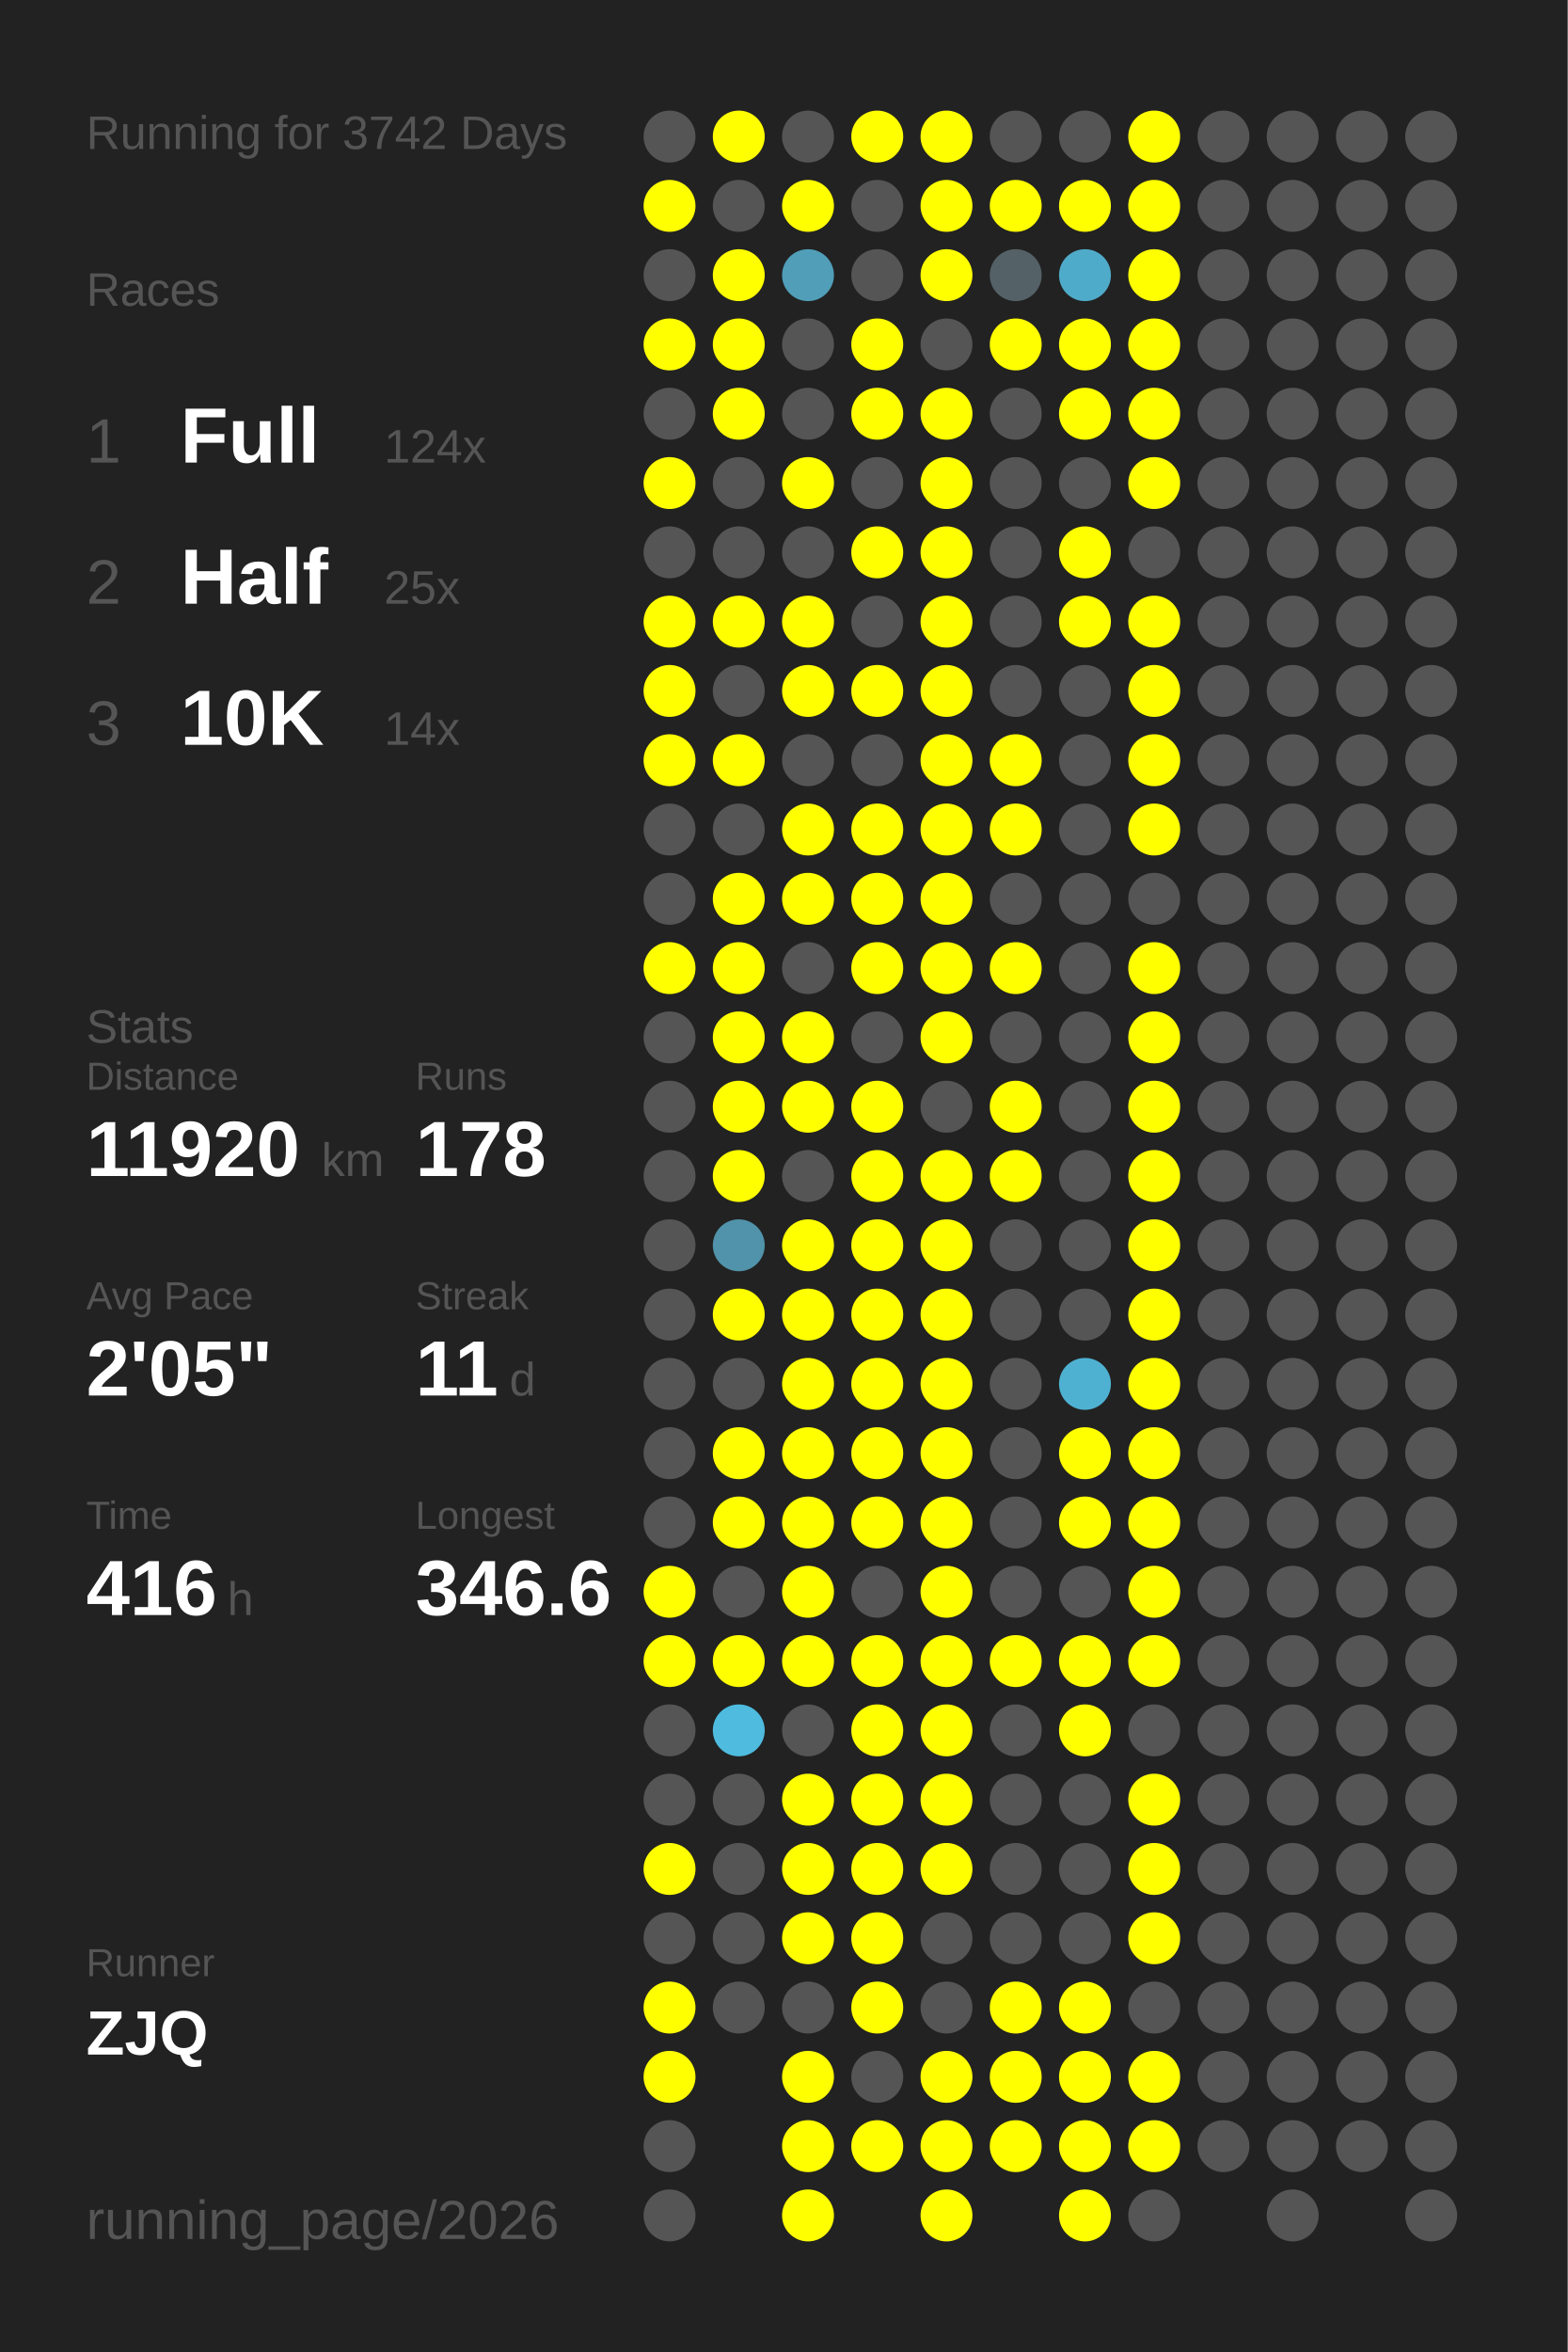
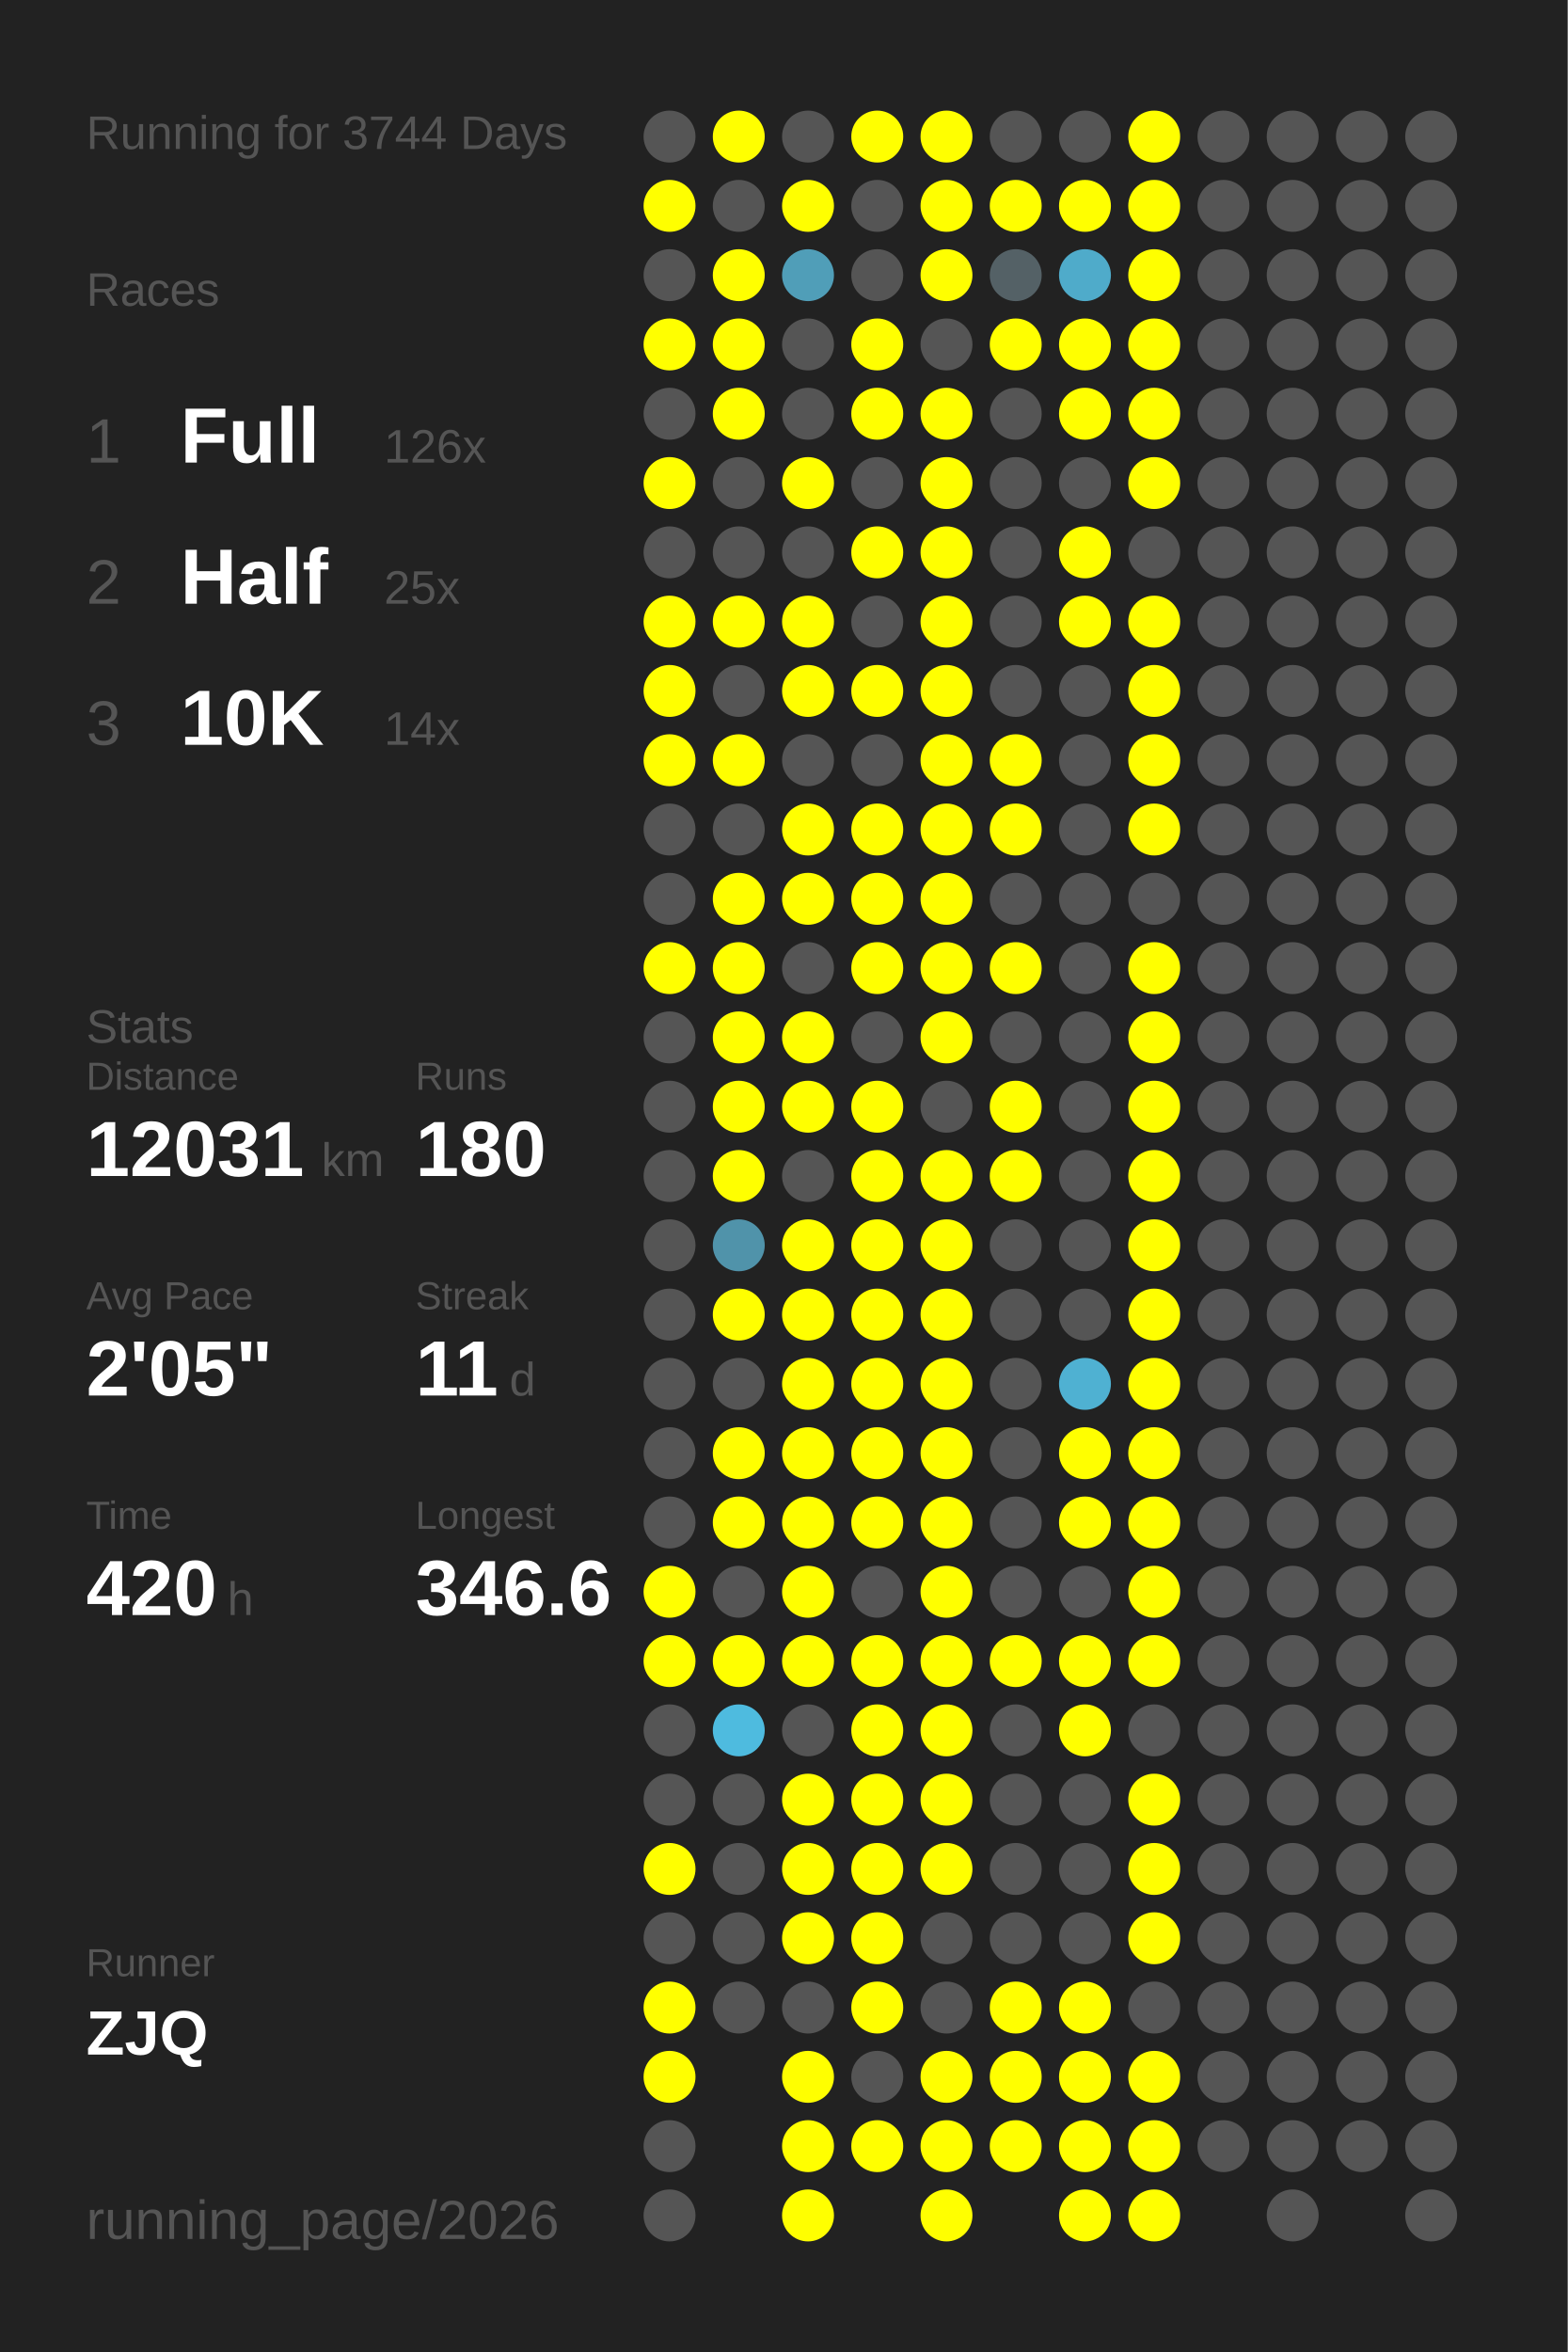
<svg xmlns="http://www.w3.org/2000/svg" baseProfile="full" height="300mm" version="1.1" viewBox="0,0,200,300" width="200mm">
  <defs />
  <rect fill="#222222" height="300" width="200" x="0" y="0" />
-   <text fill="#555555" style="font-size:6px; font-family:Arial;" x="11" y="19">Running for 3742 Days</text>
+   <text fill="#555555" style="font-size:6px; font-family:Arial;" x="11" y="19">Running for 3744 Days</text>
  <text fill="#555555" style="font-size:6px; font-family:Arial;" x="11" y="39">Races</text>
  <text fill="#555555" style="font-size:8px; font-family:Arial;" x="11" y="59">1</text>
  <text fill="#FFFFFF" style="font-size:10px; font-family:Arial; font-weight:bold;" x="23" y="59">Full</text>
-   <text fill="#555555" style="font-size:6px; font-family:Arial;" x="49" y="59">124x</text>
+   <text fill="#555555" style="font-size:6px; font-family:Arial;" x="49" y="59">126x</text>
  <text fill="#555555" style="font-size:8px; font-family:Arial;" x="11" y="77">2</text>
  <text fill="#FFFFFF" style="font-size:10px; font-family:Arial; font-weight:bold;" x="23" y="77">Half</text>
  <text fill="#555555" style="font-size:6px; font-family:Arial;" x="49" y="77">25x</text>
  <text fill="#555555" style="font-size:8px; font-family:Arial;" x="11" y="95">3</text>
  <text fill="#FFFFFF" style="font-size:10px; font-family:Arial; font-weight:bold;" x="23" y="95">10K</text>
  <text fill="#555555" style="font-size:6px; font-family:Arial;" x="49" y="95">14x</text>
  <text fill="#555555" style="font-size:6px; font-family:Arial;" x="11" y="133">Stats</text>
  <text fill="#555555" style="font-size:5px; font-family:Arial;" x="11" y="139">Distance</text>
-   <text fill="#FFFFFF" style="font-size:10px; font-family:Arial; font-weight:bold;" x="11" y="150">11920</text>
+   <text fill="#FFFFFF" style="font-size:10px; font-family:Arial; font-weight:bold;" x="11" y="150">12031</text>
  <text fill="#555555" style="font-size:6px; font-family:Arial;" x="41" y="150">km</text>
  <text fill="#555555" style="font-size:5px; font-family:Arial;" x="53" y="139">Runs</text>
-   <text fill="#FFFFFF" style="font-size:10px; font-family:Arial; font-weight:bold;" x="53" y="150">178</text>
+   <text fill="#FFFFFF" style="font-size:10px; font-family:Arial; font-weight:bold;" x="53" y="150">180</text>
  <text fill="#555555" style="font-size:5px; font-family:Arial;" x="11" y="167">Avg Pace</text>
  <text fill="#FFFFFF" style="font-size:10px; font-family:Arial; font-weight:bold;" x="11" y="178">2'05"</text>
  <text fill="#555555" style="font-size:5px; font-family:Arial;" x="53" y="167">Streak</text>
  <text fill="#FFFFFF" style="font-size:10px; font-family:Arial; font-weight:bold;" x="53" y="178">11</text>
  <text fill="#555555" style="font-size:6px; font-family:Arial;" x="65" y="178">d</text>
  <text fill="#555555" style="font-size:5px; font-family:Arial;" x="11" y="195">Time</text>
-   <text fill="#FFFFFF" style="font-size:10px; font-family:Arial; font-weight:bold;" x="11" y="206">416</text>
+   <text fill="#FFFFFF" style="font-size:10px; font-family:Arial; font-weight:bold;" x="11" y="206">420</text>
  <text fill="#555555" style="font-size:6px; font-family:Arial;" x="29" y="206">h</text>
  <text fill="#555555" style="font-size:5px; font-family:Arial;" x="53" y="195">Longest</text>
  <text fill="#FFFFFF" style="font-size:10px; font-family:Arial; font-weight:bold;" x="53" y="206">346.6</text>
  <text fill="#555555" style="font-size:5px; font-family:Arial;" x="11" y="252.065">Runner</text>
  <text fill="#FFFFFF" style="font-size:8px; font-family:Arial; font-weight:bold;" x="11" y="262.065">ZJQ</text>
  <text fill="#555555" style="font-size:7px; font-family:Arial;" x="11" y="285.581">running_page/2026</text>
  <circle cx="85.417" cy="17.419" fill="#555555" r="3.312" />
  <circle cx="85.417" cy="26.258" fill="#FFFF00" r="3.312" />
  <circle cx="85.417" cy="35.097" fill="#555555" r="3.312" />
  <circle cx="85.417" cy="43.935" fill="#FFFF00" r="3.312" />
  <circle cx="85.417" cy="52.774" fill="#555555" r="3.312" />
  <circle cx="85.417" cy="61.613" fill="#FFFF00" r="3.312" />
  <circle cx="85.417" cy="70.452" fill="#555555" r="3.312" />
  <circle cx="85.417" cy="79.29" fill="#FFFF00" r="3.312" />
  <circle cx="85.417" cy="88.129" fill="#FFFF00" r="3.312" />
  <circle cx="85.417" cy="96.968" fill="#FFFF00" r="3.312" />
  <circle cx="85.417" cy="105.806" fill="#555555" r="3.312" />
  <circle cx="85.417" cy="114.645" fill="#555555" r="3.312" />
  <circle cx="85.417" cy="123.484" fill="#FFFF00" r="3.312" />
  <circle cx="85.417" cy="132.323" fill="#555555" r="3.312" />
  <circle cx="85.417" cy="141.161" fill="#555555" r="3.312" />
  <circle cx="85.417" cy="150" fill="#555555" r="3.312" />
  <circle cx="85.417" cy="158.839" fill="#555555" r="3.312" />
  <circle cx="85.417" cy="167.677" fill="#555555" r="3.312" />
  <circle cx="85.417" cy="176.516" fill="#555555" r="3.312" />
  <circle cx="85.417" cy="185.355" fill="#555555" r="3.312" />
  <circle cx="85.417" cy="194.194" fill="#555555" r="3.312" />
  <circle cx="85.417" cy="203.032" fill="#FFFF00" r="3.312" />
  <circle cx="85.417" cy="211.871" fill="#FFFF00" r="3.312" />
  <circle cx="85.417" cy="220.71" fill="#555555" r="3.312" />
  <circle cx="85.417" cy="229.548" fill="#555555" r="3.312" />
  <circle cx="85.417" cy="238.387" fill="#FFFF00" r="3.312" />
  <circle cx="85.417" cy="247.226" fill="#555555" r="3.312" />
  <circle cx="85.417" cy="256.065" fill="#FFFF00" r="3.312" />
  <circle cx="85.417" cy="264.903" fill="#FFFF00" r="3.312" />
  <circle cx="85.417" cy="273.742" fill="#555555" r="3.312" />
  <circle cx="85.417" cy="282.581" fill="#555555" r="3.312" />
  <circle cx="94.25" cy="17.419" fill="#FFFF00" r="3.312" />
  <circle cx="94.25" cy="26.258" fill="#555555" r="3.312" />
  <circle cx="94.25" cy="35.097" fill="#FFFF00" r="3.312" />
  <circle cx="94.25" cy="43.935" fill="#FFFF00" r="3.312" />
  <circle cx="94.25" cy="52.774" fill="#FFFF00" r="3.312" />
  <circle cx="94.25" cy="61.613" fill="#555555" r="3.312" />
  <circle cx="94.25" cy="70.452" fill="#555555" r="3.312" />
  <circle cx="94.25" cy="79.29" fill="#FFFF00" r="3.312" />
  <circle cx="94.25" cy="88.129" fill="#555555" r="3.312" />
  <circle cx="94.25" cy="96.968" fill="#FFFF00" r="3.312" />
  <circle cx="94.25" cy="105.806" fill="#555555" r="3.312" />
  <circle cx="94.25" cy="114.645" fill="#FFFF00" r="3.312" />
  <circle cx="94.25" cy="123.484" fill="#FFFF00" r="3.312" />
  <circle cx="94.25" cy="132.323" fill="#FFFF00" r="3.312" />
  <circle cx="94.25" cy="141.161" fill="#FFFF00" r="3.312" />
  <circle cx="94.25" cy="150" fill="#FFFF00" r="3.312" />
  <circle cx="94.25" cy="158.839" fill="#5093aa" r="3.312" />
  <circle cx="94.25" cy="167.677" fill="#FFFF00" r="3.312" />
  <circle cx="94.25" cy="176.516" fill="#555555" r="3.312" />
  <circle cx="94.25" cy="185.355" fill="#FFFF00" r="3.312" />
  <circle cx="94.25" cy="194.194" fill="#FFFF00" r="3.312" />
  <circle cx="94.25" cy="203.032" fill="#555555" r="3.312" />
  <circle cx="94.25" cy="211.871" fill="#FFFF00" r="3.312" />
  <circle cx="94.25" cy="220.71" fill="#4ebbdf" r="3.312" />
  <circle cx="94.25" cy="229.548" fill="#555555" r="3.312" />
  <circle cx="94.25" cy="238.387" fill="#555555" r="3.312" />
  <circle cx="94.25" cy="247.226" fill="#555555" r="3.312" />
  <circle cx="94.25" cy="256.065" fill="#555555" r="3.312" />
  <circle cx="103.083" cy="17.419" fill="#555555" r="3.312" />
  <circle cx="103.083" cy="26.258" fill="#FFFF00" r="3.312" />
  <circle cx="103.083" cy="35.097" fill="#509eb8" r="3.312" />
  <circle cx="103.083" cy="43.935" fill="#555555" r="3.312" />
  <circle cx="103.083" cy="52.774" fill="#555555" r="3.312" />
  <circle cx="103.083" cy="61.613" fill="#FFFF00" r="3.312" />
  <circle cx="103.083" cy="70.452" fill="#555555" r="3.312" />
  <circle cx="103.083" cy="79.29" fill="#FFFF00" r="3.312" />
  <circle cx="103.083" cy="88.129" fill="#FFFF00" r="3.312" />
  <circle cx="103.083" cy="96.968" fill="#555555" r="3.312" />
  <circle cx="103.083" cy="105.806" fill="#FFFF00" r="3.312" />
  <circle cx="103.083" cy="114.645" fill="#FFFF00" r="3.312" />
  <circle cx="103.083" cy="123.484" fill="#555555" r="3.312" />
  <circle cx="103.083" cy="132.323" fill="#FFFF00" r="3.312" />
  <circle cx="103.083" cy="141.161" fill="#FFFF00" r="3.312" />
  <circle cx="103.083" cy="150" fill="#555555" r="3.312" />
  <circle cx="103.083" cy="158.839" fill="#FFFF00" r="3.312" />
  <circle cx="103.083" cy="167.677" fill="#FFFF00" r="3.312" />
  <circle cx="103.083" cy="176.516" fill="#FFFF00" r="3.312" />
  <circle cx="103.083" cy="185.355" fill="#FFFF00" r="3.312" />
  <circle cx="103.083" cy="194.194" fill="#FFFF00" r="3.312" />
  <circle cx="103.083" cy="203.032" fill="#FFFF00" r="3.312" />
  <circle cx="103.083" cy="211.871" fill="#FFFF00" r="3.312" />
  <circle cx="103.083" cy="220.71" fill="#555555" r="3.312" />
  <circle cx="103.083" cy="229.548" fill="#FFFF00" r="3.312" />
  <circle cx="103.083" cy="238.387" fill="#FFFF00" r="3.312" />
  <circle cx="103.083" cy="247.226" fill="#FFFF00" r="3.312" />
  <circle cx="103.083" cy="256.065" fill="#555555" r="3.312" />
  <circle cx="103.083" cy="264.903" fill="#FFFF00" r="3.312" />
  <circle cx="103.083" cy="273.742" fill="#FFFF00" r="3.312" />
  <circle cx="103.083" cy="282.581" fill="#FFFF00" r="3.312" />
  <circle cx="111.917" cy="17.419" fill="#FFFF00" r="3.312" />
  <circle cx="111.917" cy="26.258" fill="#555555" r="3.312" />
  <circle cx="111.917" cy="35.097" fill="#555555" r="3.312" />
  <circle cx="111.917" cy="43.935" fill="#FFFF00" r="3.312" />
  <circle cx="111.917" cy="52.774" fill="#FFFF00" r="3.312" />
  <circle cx="111.917" cy="61.613" fill="#555555" r="3.312" />
  <circle cx="111.917" cy="70.452" fill="#FFFF00" r="3.312" />
  <circle cx="111.917" cy="79.29" fill="#555555" r="3.312" />
  <circle cx="111.917" cy="88.129" fill="#FFFF00" r="3.312" />
  <circle cx="111.917" cy="96.968" fill="#555555" r="3.312" />
  <circle cx="111.917" cy="105.806" fill="#FFFF00" r="3.312" />
  <circle cx="111.917" cy="114.645" fill="#FFFF00" r="3.312" />
  <circle cx="111.917" cy="123.484" fill="#FFFF00" r="3.312" />
  <circle cx="111.917" cy="132.323" fill="#555555" r="3.312" />
  <circle cx="111.917" cy="141.161" fill="#FFFF00" r="3.312" />
  <circle cx="111.917" cy="150" fill="#FFFF00" r="3.312" />
  <circle cx="111.917" cy="158.839" fill="#FFFF00" r="3.312" />
  <circle cx="111.917" cy="167.677" fill="#FFFF00" r="3.312" />
  <circle cx="111.917" cy="176.516" fill="#FFFF00" r="3.312" />
  <circle cx="111.917" cy="185.355" fill="#FFFF00" r="3.312" />
  <circle cx="111.917" cy="194.194" fill="#FFFF00" r="3.312" />
  <circle cx="111.917" cy="203.032" fill="#555555" r="3.312" />
  <circle cx="111.917" cy="211.871" fill="#FFFF00" r="3.312" />
  <circle cx="111.917" cy="220.71" fill="#FFFF00" r="3.312" />
  <circle cx="111.917" cy="229.548" fill="#FFFF00" r="3.312" />
  <circle cx="111.917" cy="238.387" fill="#FFFF00" r="3.312" />
  <circle cx="111.917" cy="247.226" fill="#FFFF00" r="3.312" />
  <circle cx="111.917" cy="256.065" fill="#FFFF00" r="3.312" />
  <circle cx="111.917" cy="264.903" fill="#555555" r="3.312" />
  <circle cx="111.917" cy="273.742" fill="#FFFF00" r="3.312" />
  <circle cx="120.75" cy="17.419" fill="#FFFF00" r="3.312" />
  <circle cx="120.75" cy="26.258" fill="#FFFF00" r="3.312" />
  <circle cx="120.75" cy="35.097" fill="#FFFF00" r="3.312" />
  <circle cx="120.75" cy="43.935" fill="#555555" r="3.312" />
  <circle cx="120.75" cy="52.774" fill="#FFFF00" r="3.312" />
  <circle cx="120.75" cy="61.613" fill="#FFFF00" r="3.312" />
  <circle cx="120.75" cy="70.452" fill="#FFFF00" r="3.312" />
  <circle cx="120.75" cy="79.29" fill="#FFFF00" r="3.312" />
  <circle cx="120.75" cy="88.129" fill="#FFFF00" r="3.312" />
  <circle cx="120.75" cy="96.968" fill="#FFFF00" r="3.312" />
  <circle cx="120.75" cy="105.806" fill="#FFFF00" r="3.312" />
  <circle cx="120.75" cy="114.645" fill="#FFFF00" r="3.312" />
  <circle cx="120.75" cy="123.484" fill="#FFFF00" r="3.312" />
  <circle cx="120.75" cy="132.323" fill="#FFFF00" r="3.312" />
  <circle cx="120.75" cy="141.161" fill="#555555" r="3.312" />
  <circle cx="120.75" cy="150" fill="#FFFF00" r="3.312" />
  <circle cx="120.75" cy="158.839" fill="#FFFF00" r="3.312" />
  <circle cx="120.75" cy="167.677" fill="#FFFF00" r="3.312" />
  <circle cx="120.75" cy="176.516" fill="#FFFF00" r="3.312" />
  <circle cx="120.75" cy="185.355" fill="#FFFF00" r="3.312" />
  <circle cx="120.75" cy="194.194" fill="#FFFF00" r="3.312" />
  <circle cx="120.75" cy="203.032" fill="#FFFF00" r="3.312" />
  <circle cx="120.75" cy="211.871" fill="#FFFF00" r="3.312" />
  <circle cx="120.75" cy="220.71" fill="#FFFF00" r="3.312" />
  <circle cx="120.75" cy="229.548" fill="#FFFF00" r="3.312" />
  <circle cx="120.75" cy="238.387" fill="#FFFF00" r="3.312" />
  <circle cx="120.75" cy="247.226" fill="#555555" r="3.312" />
  <circle cx="120.75" cy="256.065" fill="#555555" r="3.312" />
  <circle cx="120.75" cy="264.903" fill="#FFFF00" r="3.312" />
  <circle cx="120.75" cy="273.742" fill="#FFFF00" r="3.312" />
  <circle cx="120.75" cy="282.581" fill="#FFFF00" r="3.312" />
  <circle cx="129.583" cy="17.419" fill="#555555" r="3.312" />
  <circle cx="129.583" cy="26.258" fill="#FFFF00" r="3.312" />
  <circle cx="129.583" cy="35.097" fill="#546166" r="3.312" />
  <circle cx="129.583" cy="43.935" fill="#FFFF00" r="3.312" />
  <circle cx="129.583" cy="52.774" fill="#555555" r="3.312" />
  <circle cx="129.583" cy="61.613" fill="#555555" r="3.312" />
  <circle cx="129.583" cy="70.452" fill="#555555" r="3.312" />
  <circle cx="129.583" cy="79.29" fill="#555555" r="3.312" />
  <circle cx="129.583" cy="88.129" fill="#555555" r="3.312" />
  <circle cx="129.583" cy="96.968" fill="#FFFF00" r="3.312" />
  <circle cx="129.583" cy="105.806" fill="#FFFF00" r="3.312" />
  <circle cx="129.583" cy="114.645" fill="#555555" r="3.312" />
  <circle cx="129.583" cy="123.484" fill="#FFFF00" r="3.312" />
  <circle cx="129.583" cy="132.323" fill="#555555" r="3.312" />
  <circle cx="129.583" cy="141.161" fill="#FFFF00" r="3.312" />
  <circle cx="129.583" cy="150" fill="#FFFF00" r="3.312" />
  <circle cx="129.583" cy="158.839" fill="#555555" r="3.312" />
  <circle cx="129.583" cy="167.677" fill="#555555" r="3.312" />
  <circle cx="129.583" cy="176.516" fill="#555555" r="3.312" />
  <circle cx="129.583" cy="185.355" fill="#555555" r="3.312" />
  <circle cx="129.583" cy="194.194" fill="#555555" r="3.312" />
  <circle cx="129.583" cy="203.032" fill="#555555" r="3.312" />
  <circle cx="129.583" cy="211.871" fill="#FFFF00" r="3.312" />
  <circle cx="129.583" cy="220.71" fill="#555555" r="3.312" />
  <circle cx="129.583" cy="229.548" fill="#555555" r="3.312" />
  <circle cx="129.583" cy="238.387" fill="#555555" r="3.312" />
  <circle cx="129.583" cy="247.226" fill="#555555" r="3.312" />
  <circle cx="129.583" cy="256.065" fill="#FFFF00" r="3.312" />
  <circle cx="129.583" cy="264.903" fill="#FFFF00" r="3.312" />
  <circle cx="129.583" cy="273.742" fill="#FFFF00" r="3.312" />
  <circle cx="138.417" cy="17.419" fill="#555555" r="3.312" />
  <circle cx="138.417" cy="26.258" fill="#FFFF00" r="3.312" />
  <circle cx="138.417" cy="35.097" fill="#4fabca" r="3.312" />
  <circle cx="138.417" cy="43.935" fill="#FFFF00" r="3.312" />
  <circle cx="138.417" cy="52.774" fill="#FFFF00" r="3.312" />
  <circle cx="138.417" cy="61.613" fill="#555555" r="3.312" />
  <circle cx="138.417" cy="70.452" fill="#FFFF00" r="3.312" />
  <circle cx="138.417" cy="79.29" fill="#FFFF00" r="3.312" />
  <circle cx="138.417" cy="88.129" fill="#555555" r="3.312" />
  <circle cx="138.417" cy="96.968" fill="#555555" r="3.312" />
  <circle cx="138.417" cy="105.806" fill="#555555" r="3.312" />
  <circle cx="138.417" cy="114.645" fill="#555555" r="3.312" />
  <circle cx="138.417" cy="123.484" fill="#555555" r="3.312" />
  <circle cx="138.417" cy="132.323" fill="#555555" r="3.312" />
  <circle cx="138.417" cy="141.161" fill="#555555" r="3.312" />
  <circle cx="138.417" cy="150" fill="#555555" r="3.312" />
  <circle cx="138.417" cy="158.839" fill="#555555" r="3.312" />
  <circle cx="138.417" cy="167.677" fill="#555555" r="3.312" />
  <circle cx="138.417" cy="176.516" fill="#4fb1d2" r="3.312" />
  <circle cx="138.417" cy="185.355" fill="#FFFF00" r="3.312" />
  <circle cx="138.417" cy="194.194" fill="#FFFF00" r="3.312" />
  <circle cx="138.417" cy="203.032" fill="#555555" r="3.312" />
  <circle cx="138.417" cy="211.871" fill="#FFFF00" r="3.312" />
  <circle cx="138.417" cy="220.71" fill="#FFFF00" r="3.312" />
  <circle cx="138.417" cy="229.548" fill="#555555" r="3.312" />
  <circle cx="138.417" cy="238.387" fill="#555555" r="3.312" />
  <circle cx="138.417" cy="247.226" fill="#555555" r="3.312" />
  <circle cx="138.417" cy="256.065" fill="#FFFF00" r="3.312" />
  <circle cx="138.417" cy="264.903" fill="#FFFF00" r="3.312" />
  <circle cx="138.417" cy="273.742" fill="#FFFF00" r="3.312" />
  <circle cx="138.417" cy="282.581" fill="#FFFF00" r="3.312" />
  <circle cx="147.25" cy="17.419" fill="#FFFF00" r="3.312" />
  <circle cx="147.25" cy="26.258" fill="#FFFF00" r="3.312" />
  <circle cx="147.25" cy="35.097" fill="#FFFF00" r="3.312" />
  <circle cx="147.25" cy="43.935" fill="#FFFF00" r="3.312" />
  <circle cx="147.25" cy="52.774" fill="#FFFF00" r="3.312" />
  <circle cx="147.25" cy="61.613" fill="#FFFF00" r="3.312" />
  <circle cx="147.25" cy="70.452" fill="#555555" r="3.312" />
  <circle cx="147.25" cy="79.29" fill="#FFFF00" r="3.312" />
  <circle cx="147.25" cy="88.129" fill="#FFFF00" r="3.312" />
  <circle cx="147.25" cy="96.968" fill="#FFFF00" r="3.312" />
  <circle cx="147.25" cy="105.806" fill="#FFFF00" r="3.312" />
  <circle cx="147.25" cy="114.645" fill="#555555" r="3.312" />
  <circle cx="147.25" cy="123.484" fill="#FFFF00" r="3.312" />
  <circle cx="147.25" cy="132.323" fill="#FFFF00" r="3.312" />
  <circle cx="147.25" cy="141.161" fill="#FFFF00" r="3.312" />
  <circle cx="147.25" cy="150" fill="#FFFF00" r="3.312" />
  <circle cx="147.25" cy="158.839" fill="#FFFF00" r="3.312" />
  <circle cx="147.25" cy="167.677" fill="#FFFF00" r="3.312" />
  <circle cx="147.25" cy="176.516" fill="#FFFF00" r="3.312" />
  <circle cx="147.25" cy="185.355" fill="#FFFF00" r="3.312" />
  <circle cx="147.25" cy="194.194" fill="#FFFF00" r="3.312" />
  <circle cx="147.25" cy="203.032" fill="#FFFF00" r="3.312" />
  <circle cx="147.25" cy="211.871" fill="#FFFF00" r="3.312" />
  <circle cx="147.25" cy="220.71" fill="#555555" r="3.312" />
  <circle cx="147.25" cy="229.548" fill="#FFFF00" r="3.312" />
  <circle cx="147.25" cy="238.387" fill="#FFFF00" r="3.312" />
  <circle cx="147.25" cy="247.226" fill="#FFFF00" r="3.312" />
  <circle cx="147.25" cy="256.065" fill="#555555" r="3.312" />
  <circle cx="147.25" cy="264.903" fill="#FFFF00" r="3.312" />
  <circle cx="147.25" cy="273.742" fill="#FFFF00" r="3.312" />
-   <circle cx="147.25" cy="282.581" fill="#555555" r="3.312" />
+   <circle cx="147.25" cy="282.581" fill="#FFFF00" r="3.312" />
  <circle cx="156.083" cy="17.419" fill="#555555" r="3.312" />
  <circle cx="156.083" cy="26.258" fill="#555555" r="3.312" />
  <circle cx="156.083" cy="35.097" fill="#555555" r="3.312" />
  <circle cx="156.083" cy="43.935" fill="#555555" r="3.312" />
  <circle cx="156.083" cy="52.774" fill="#555555" r="3.312" />
  <circle cx="156.083" cy="61.613" fill="#555555" r="3.312" />
  <circle cx="156.083" cy="70.452" fill="#555555" r="3.312" />
  <circle cx="156.083" cy="79.29" fill="#555555" r="3.312" />
  <circle cx="156.083" cy="88.129" fill="#555555" r="3.312" />
  <circle cx="156.083" cy="96.968" fill="#555555" r="3.312" />
  <circle cx="156.083" cy="105.806" fill="#555555" r="3.312" />
  <circle cx="156.083" cy="114.645" fill="#555555" r="3.312" />
  <circle cx="156.083" cy="123.484" fill="#555555" r="3.312" />
  <circle cx="156.083" cy="132.323" fill="#555555" r="3.312" />
  <circle cx="156.083" cy="141.161" fill="#555555" r="3.312" />
  <circle cx="156.083" cy="150" fill="#555555" r="3.312" />
  <circle cx="156.083" cy="158.839" fill="#555555" r="3.312" />
  <circle cx="156.083" cy="167.677" fill="#555555" r="3.312" />
  <circle cx="156.083" cy="176.516" fill="#555555" r="3.312" />
  <circle cx="156.083" cy="185.355" fill="#555555" r="3.312" />
  <circle cx="156.083" cy="194.194" fill="#555555" r="3.312" />
  <circle cx="156.083" cy="203.032" fill="#555555" r="3.312" />
  <circle cx="156.083" cy="211.871" fill="#555555" r="3.312" />
  <circle cx="156.083" cy="220.71" fill="#555555" r="3.312" />
  <circle cx="156.083" cy="229.548" fill="#555555" r="3.312" />
  <circle cx="156.083" cy="238.387" fill="#555555" r="3.312" />
  <circle cx="156.083" cy="247.226" fill="#555555" r="3.312" />
  <circle cx="156.083" cy="256.065" fill="#555555" r="3.312" />
  <circle cx="156.083" cy="264.903" fill="#555555" r="3.312" />
  <circle cx="156.083" cy="273.742" fill="#555555" r="3.312" />
  <circle cx="164.917" cy="17.419" fill="#555555" r="3.312" />
  <circle cx="164.917" cy="26.258" fill="#555555" r="3.312" />
  <circle cx="164.917" cy="35.097" fill="#555555" r="3.312" />
  <circle cx="164.917" cy="43.935" fill="#555555" r="3.312" />
  <circle cx="164.917" cy="52.774" fill="#555555" r="3.312" />
  <circle cx="164.917" cy="61.613" fill="#555555" r="3.312" />
  <circle cx="164.917" cy="70.452" fill="#555555" r="3.312" />
  <circle cx="164.917" cy="79.29" fill="#555555" r="3.312" />
  <circle cx="164.917" cy="88.129" fill="#555555" r="3.312" />
  <circle cx="164.917" cy="96.968" fill="#555555" r="3.312" />
  <circle cx="164.917" cy="105.806" fill="#555555" r="3.312" />
  <circle cx="164.917" cy="114.645" fill="#555555" r="3.312" />
  <circle cx="164.917" cy="123.484" fill="#555555" r="3.312" />
  <circle cx="164.917" cy="132.323" fill="#555555" r="3.312" />
  <circle cx="164.917" cy="141.161" fill="#555555" r="3.312" />
  <circle cx="164.917" cy="150" fill="#555555" r="3.312" />
  <circle cx="164.917" cy="158.839" fill="#555555" r="3.312" />
  <circle cx="164.917" cy="167.677" fill="#555555" r="3.312" />
  <circle cx="164.917" cy="176.516" fill="#555555" r="3.312" />
  <circle cx="164.917" cy="185.355" fill="#555555" r="3.312" />
  <circle cx="164.917" cy="194.194" fill="#555555" r="3.312" />
  <circle cx="164.917" cy="203.032" fill="#555555" r="3.312" />
  <circle cx="164.917" cy="211.871" fill="#555555" r="3.312" />
  <circle cx="164.917" cy="220.71" fill="#555555" r="3.312" />
  <circle cx="164.917" cy="229.548" fill="#555555" r="3.312" />
  <circle cx="164.917" cy="238.387" fill="#555555" r="3.312" />
  <circle cx="164.917" cy="247.226" fill="#555555" r="3.312" />
  <circle cx="164.917" cy="256.065" fill="#555555" r="3.312" />
  <circle cx="164.917" cy="264.903" fill="#555555" r="3.312" />
  <circle cx="164.917" cy="273.742" fill="#555555" r="3.312" />
  <circle cx="164.917" cy="282.581" fill="#555555" r="3.312" />
  <circle cx="173.75" cy="17.419" fill="#555555" r="3.312" />
  <circle cx="173.75" cy="26.258" fill="#555555" r="3.312" />
  <circle cx="173.75" cy="35.097" fill="#555555" r="3.312" />
  <circle cx="173.75" cy="43.935" fill="#555555" r="3.312" />
  <circle cx="173.75" cy="52.774" fill="#555555" r="3.312" />
  <circle cx="173.75" cy="61.613" fill="#555555" r="3.312" />
  <circle cx="173.75" cy="70.452" fill="#555555" r="3.312" />
  <circle cx="173.75" cy="79.29" fill="#555555" r="3.312" />
  <circle cx="173.75" cy="88.129" fill="#555555" r="3.312" />
  <circle cx="173.75" cy="96.968" fill="#555555" r="3.312" />
  <circle cx="173.75" cy="105.806" fill="#555555" r="3.312" />
  <circle cx="173.75" cy="114.645" fill="#555555" r="3.312" />
  <circle cx="173.75" cy="123.484" fill="#555555" r="3.312" />
  <circle cx="173.75" cy="132.323" fill="#555555" r="3.312" />
  <circle cx="173.75" cy="141.161" fill="#555555" r="3.312" />
  <circle cx="173.75" cy="150" fill="#555555" r="3.312" />
  <circle cx="173.75" cy="158.839" fill="#555555" r="3.312" />
  <circle cx="173.75" cy="167.677" fill="#555555" r="3.312" />
  <circle cx="173.75" cy="176.516" fill="#555555" r="3.312" />
  <circle cx="173.75" cy="185.355" fill="#555555" r="3.312" />
  <circle cx="173.75" cy="194.194" fill="#555555" r="3.312" />
  <circle cx="173.75" cy="203.032" fill="#555555" r="3.312" />
  <circle cx="173.75" cy="211.871" fill="#555555" r="3.312" />
  <circle cx="173.75" cy="220.71" fill="#555555" r="3.312" />
  <circle cx="173.75" cy="229.548" fill="#555555" r="3.312" />
  <circle cx="173.75" cy="238.387" fill="#555555" r="3.312" />
  <circle cx="173.75" cy="247.226" fill="#555555" r="3.312" />
  <circle cx="173.75" cy="256.065" fill="#555555" r="3.312" />
  <circle cx="173.75" cy="264.903" fill="#555555" r="3.312" />
  <circle cx="173.75" cy="273.742" fill="#555555" r="3.312" />
  <circle cx="182.583" cy="17.419" fill="#555555" r="3.312" />
  <circle cx="182.583" cy="26.258" fill="#555555" r="3.312" />
  <circle cx="182.583" cy="35.097" fill="#555555" r="3.312" />
  <circle cx="182.583" cy="43.935" fill="#555555" r="3.312" />
  <circle cx="182.583" cy="52.774" fill="#555555" r="3.312" />
  <circle cx="182.583" cy="61.613" fill="#555555" r="3.312" />
  <circle cx="182.583" cy="70.452" fill="#555555" r="3.312" />
  <circle cx="182.583" cy="79.29" fill="#555555" r="3.312" />
  <circle cx="182.583" cy="88.129" fill="#555555" r="3.312" />
  <circle cx="182.583" cy="96.968" fill="#555555" r="3.312" />
  <circle cx="182.583" cy="105.806" fill="#555555" r="3.312" />
  <circle cx="182.583" cy="114.645" fill="#555555" r="3.312" />
  <circle cx="182.583" cy="123.484" fill="#555555" r="3.312" />
  <circle cx="182.583" cy="132.323" fill="#555555" r="3.312" />
  <circle cx="182.583" cy="141.161" fill="#555555" r="3.312" />
  <circle cx="182.583" cy="150" fill="#555555" r="3.312" />
  <circle cx="182.583" cy="158.839" fill="#555555" r="3.312" />
  <circle cx="182.583" cy="167.677" fill="#555555" r="3.312" />
  <circle cx="182.583" cy="176.516" fill="#555555" r="3.312" />
  <circle cx="182.583" cy="185.355" fill="#555555" r="3.312" />
  <circle cx="182.583" cy="194.194" fill="#555555" r="3.312" />
  <circle cx="182.583" cy="203.032" fill="#555555" r="3.312" />
  <circle cx="182.583" cy="211.871" fill="#555555" r="3.312" />
  <circle cx="182.583" cy="220.71" fill="#555555" r="3.312" />
  <circle cx="182.583" cy="229.548" fill="#555555" r="3.312" />
  <circle cx="182.583" cy="238.387" fill="#555555" r="3.312" />
  <circle cx="182.583" cy="247.226" fill="#555555" r="3.312" />
  <circle cx="182.583" cy="256.065" fill="#555555" r="3.312" />
  <circle cx="182.583" cy="264.903" fill="#555555" r="3.312" />
  <circle cx="182.583" cy="273.742" fill="#555555" r="3.312" />
  <circle cx="182.583" cy="282.581" fill="#555555" r="3.312" />
</svg>
